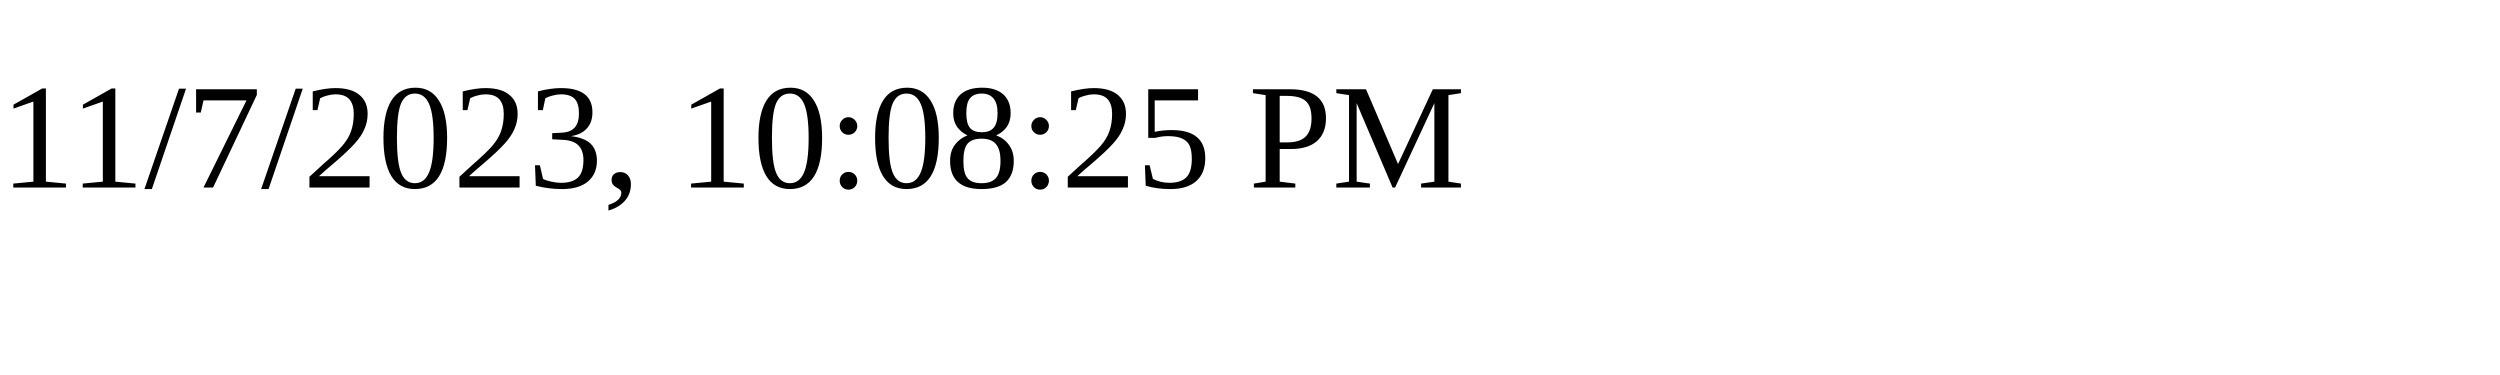
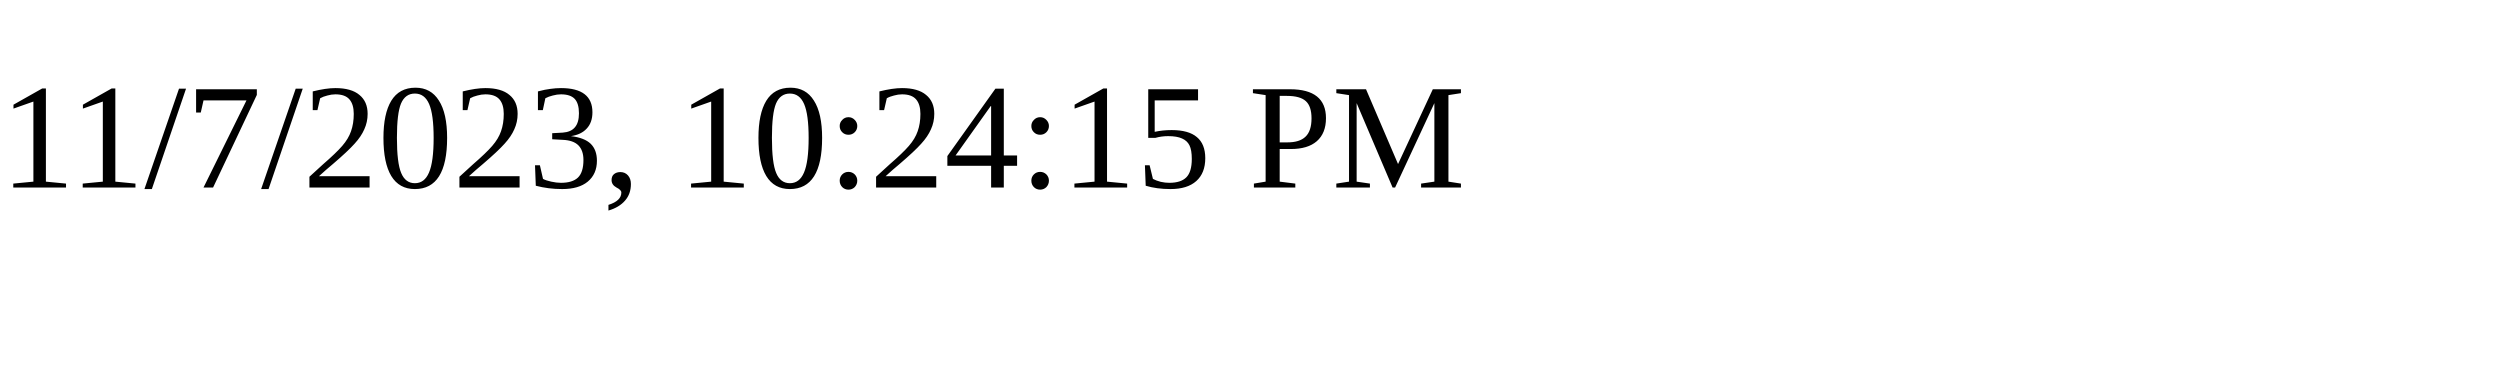
<svg xmlns="http://www.w3.org/2000/svg" height="30" width="200">
-   <text x="0" y="15">11/7/2023, 10:08:25 PM</text>
+   <text x="0" y="15">11/7/2023, 10:24:15 PM</text>
</svg>
